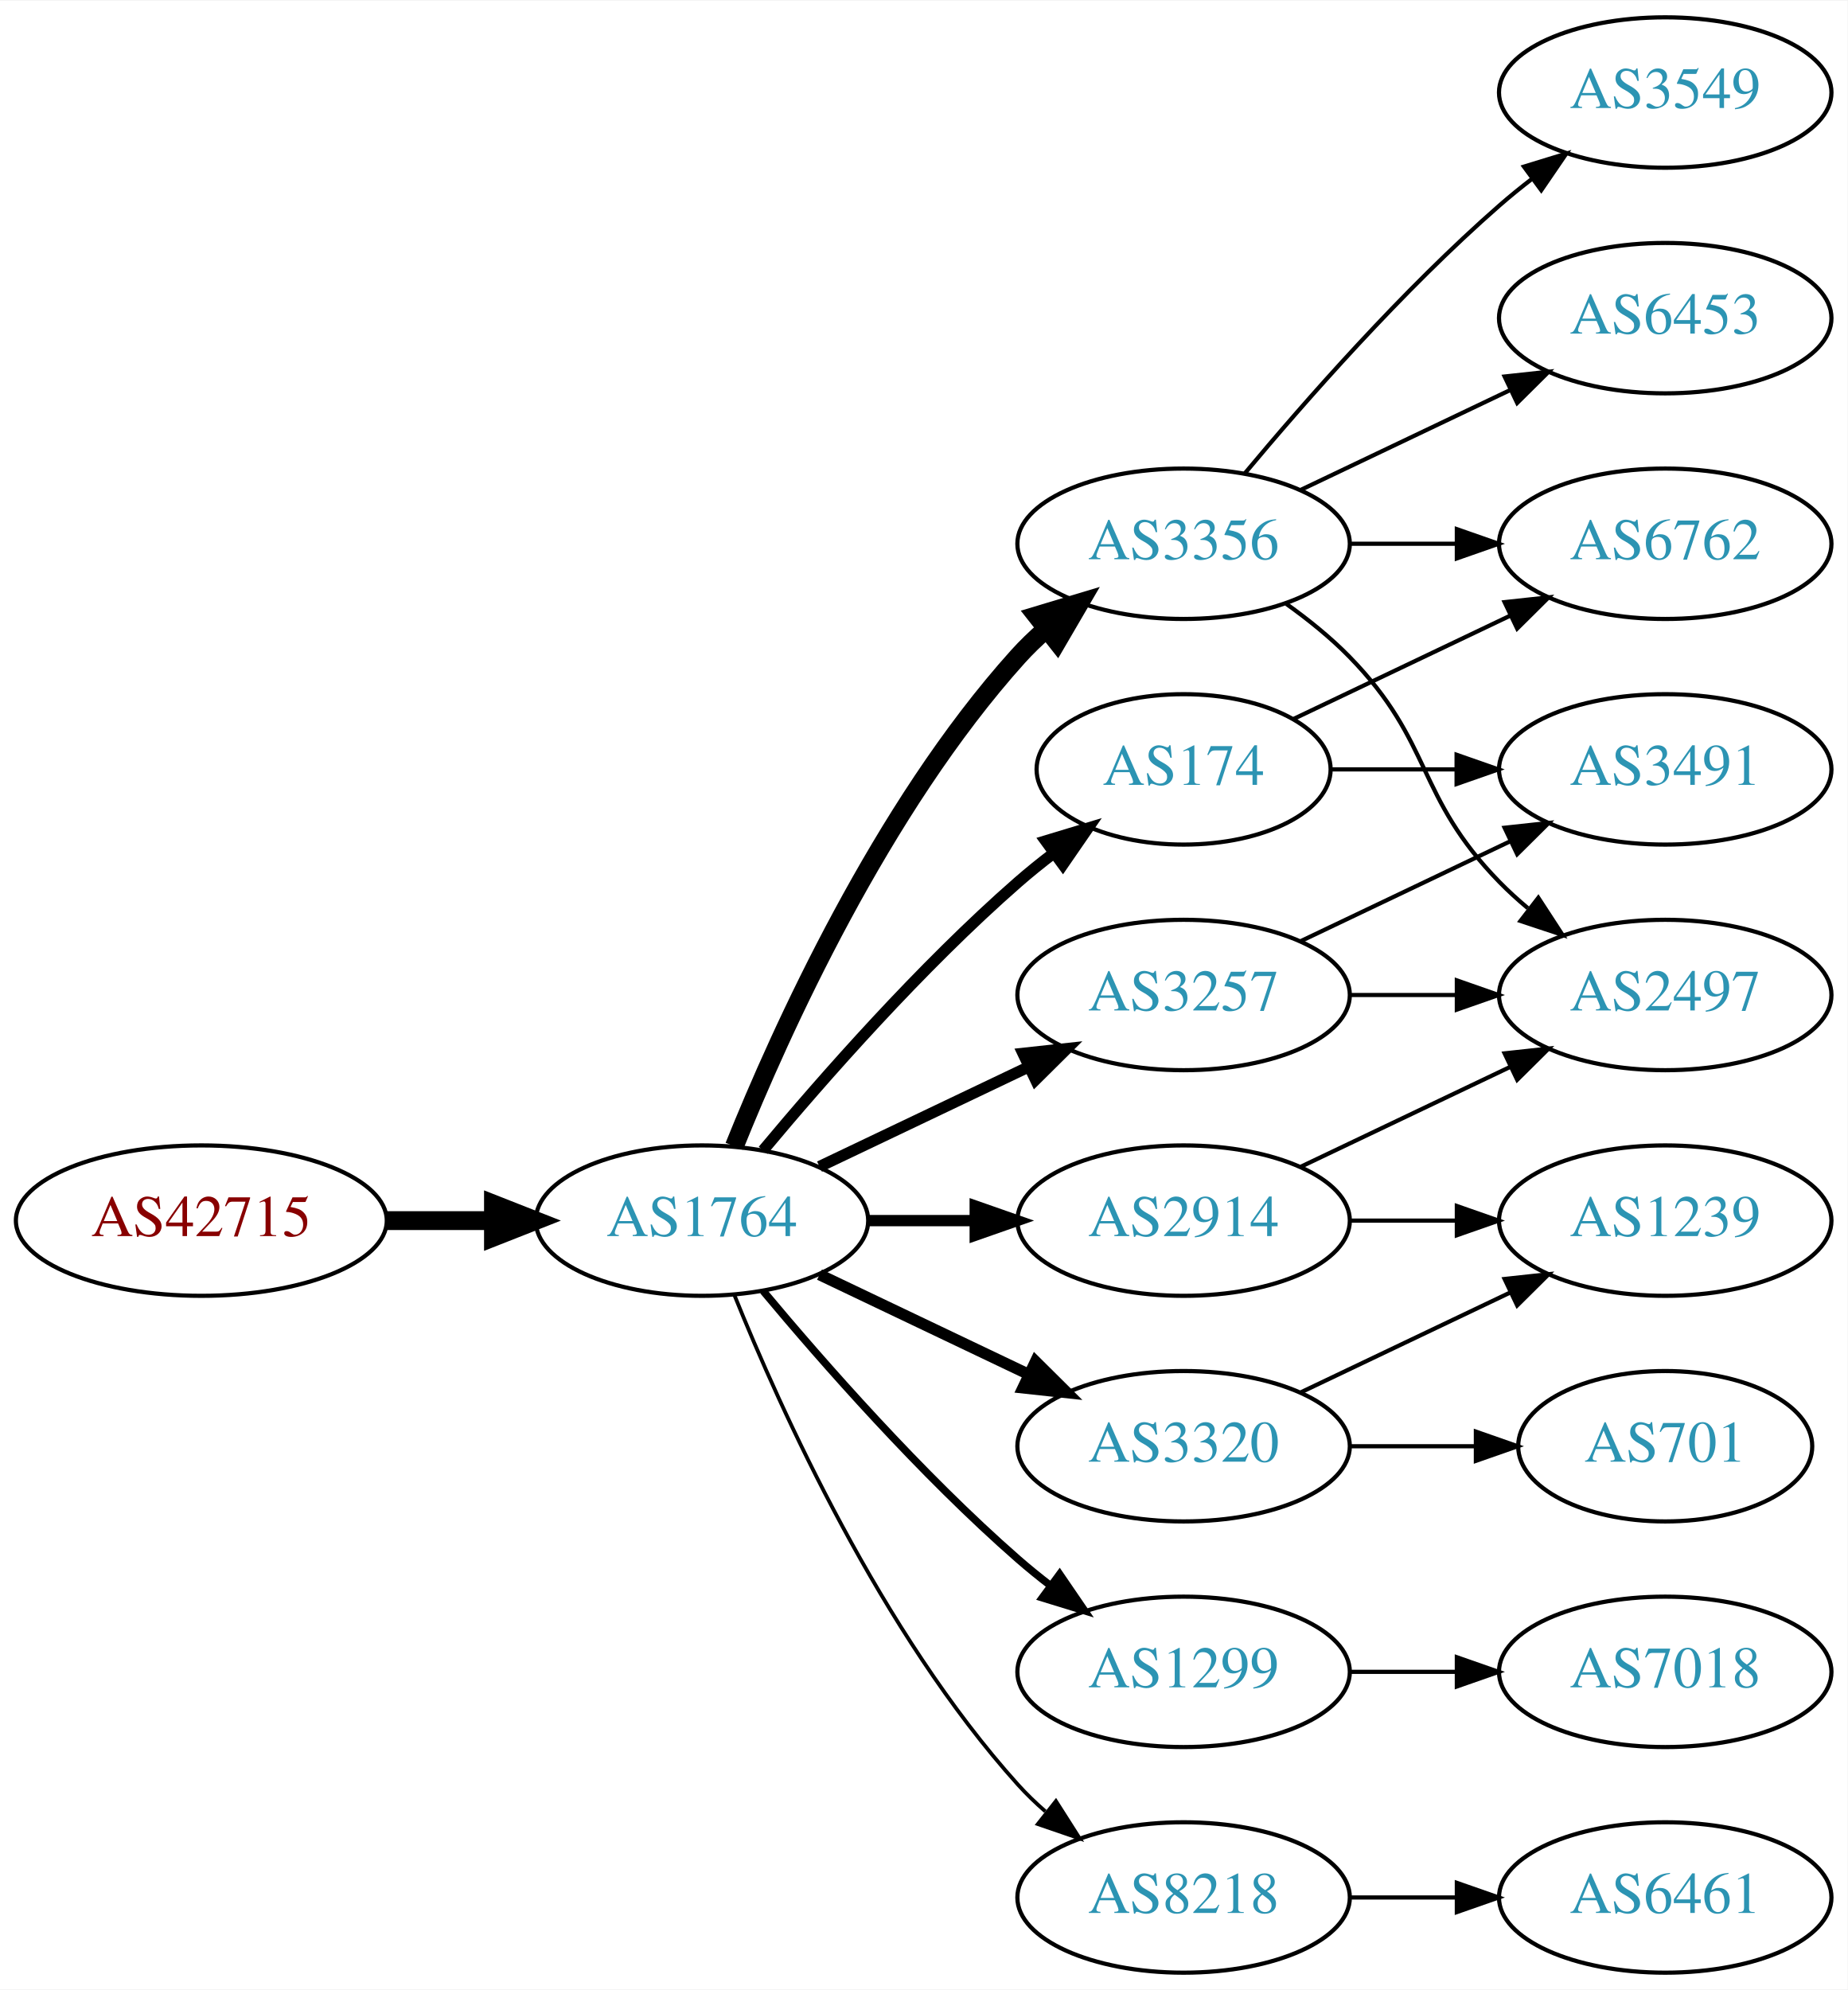
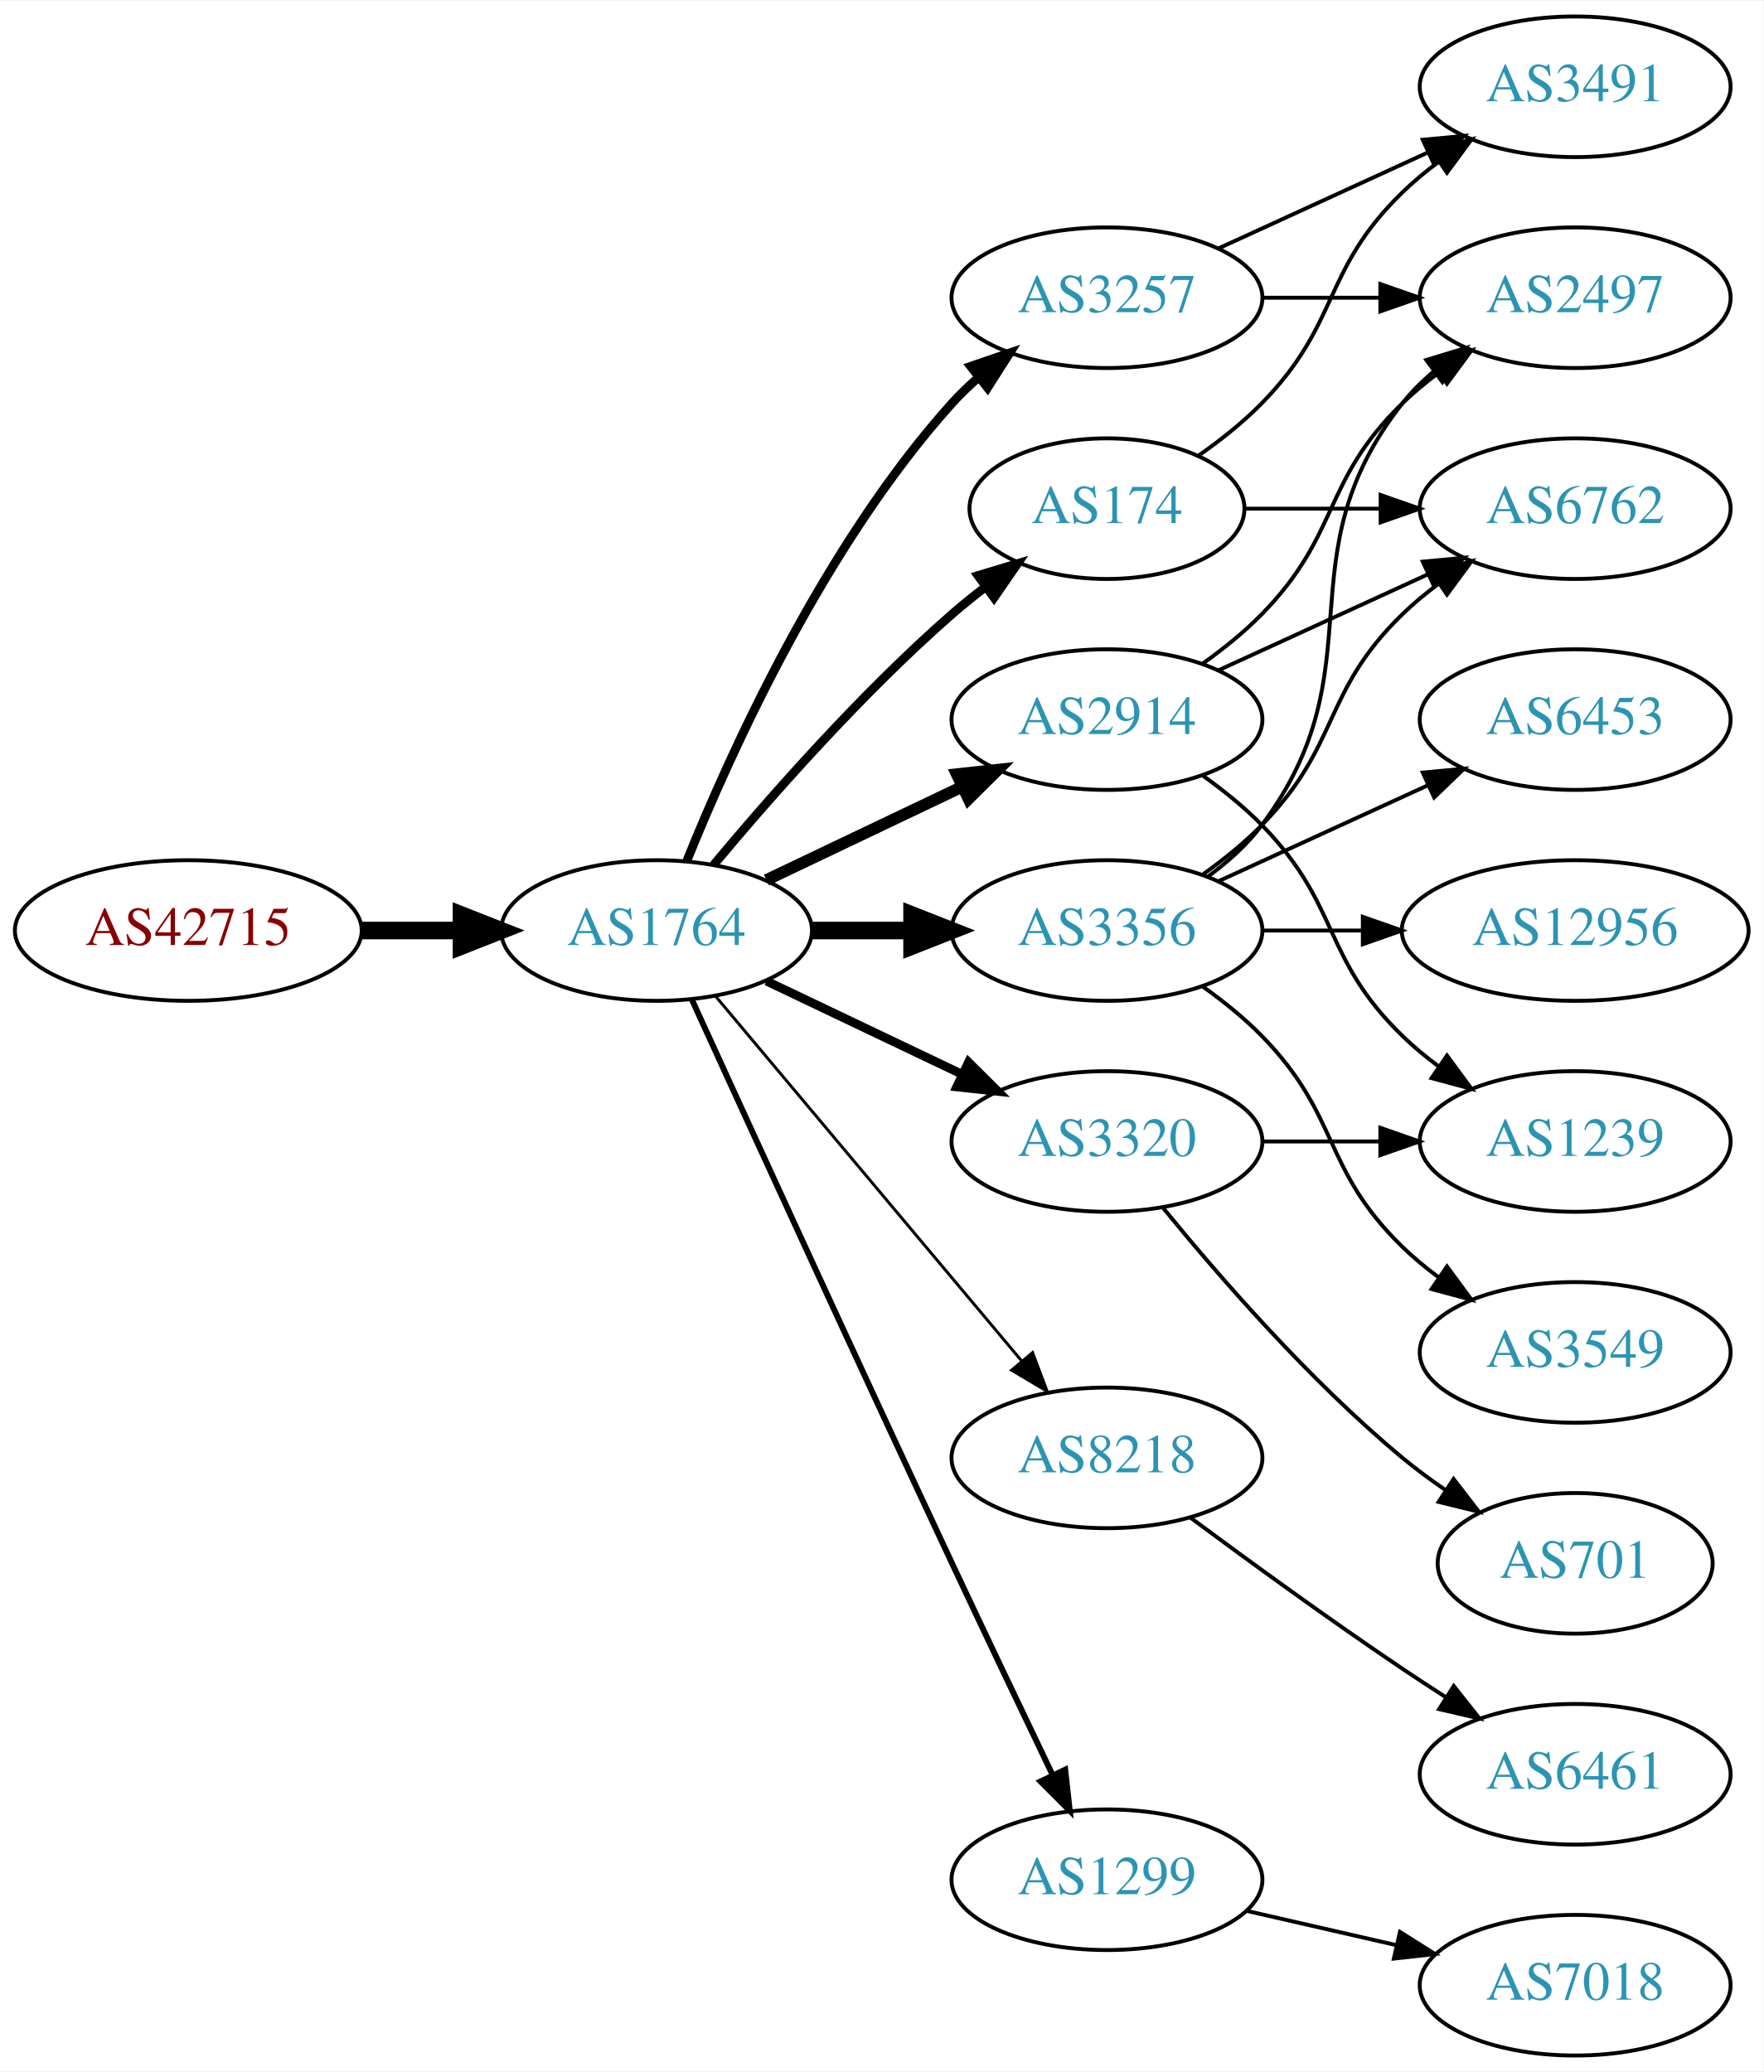
- <svg xmlns="http://www.w3.org/2000/svg" xmlns:xlink="http://www.w3.org/1999/xlink" width="442pt" height="476pt" viewBox="0.00 0.00 442.27 476.00">
-   <g id="graph0" class="graph" transform="scale(1 1) rotate(0) translate(4 472)">
-     <polygon fill="white" stroke="none" points="-4,4 -4,-472 438.271,-472 438.271,4 -4,4" />
+ <svg xmlns="http://www.w3.org/2000/svg" xmlns:xlink="http://www.w3.org/1999/xlink" width="451pt" height="530pt" viewBox="0.00 0.00 451.37 530.00">
+   <g id="graph0" class="graph" transform="scale(1 1) rotate(0) translate(4 526)">
+     <polygon fill="white" stroke="none" points="-4,4 -4,-526 447.37,-526 447.37,4 -4,4" />
    <g id="node1" class="node">
      <g id="a_node1">
        <a xlink:href="/asn/42715" xlink:title="AS42715 ~ Crosat Austria GmbH [AT]">
-           <ellipse fill="#ffffff" stroke="black" cx="44.196" cy="-180" rx="44.393" ry="18" />
-           <text text-anchor="middle" x="44.196" y="-176.3" font-family="Times,serif" font-size="14.00" fill="#880000">AS42715</text>
+           <ellipse fill="#ffffff" stroke="black" cx="44.196" cy="-288" rx="44.393" ry="18" />
+           <text text-anchor="middle" x="44.196" y="-284.3" font-family="Times,serif" font-size="14.00" fill="#880000">AS42715</text>
        </a>
      </g>
    </g>
    <g id="node2" class="node">
      <g id="a_node2">
        <a xlink:href="/asn/1764" xlink:title="AS1764 ~ NEXTLAYER-AS [AT]">
-           <ellipse fill="#ffffff" stroke="black" cx="164.039" cy="-180" rx="39.794" ry="18" />
-           <text text-anchor="middle" x="164.039" y="-176.3" font-family="Times,serif" font-size="14.00" fill="#2c94b3">AS1764</text>
+           <ellipse fill="#ffffff" stroke="black" cx="164.039" cy="-288" rx="39.794" ry="18" />
+           <text text-anchor="middle" x="164.039" y="-284.3" font-family="Times,serif" font-size="14.00" fill="#2c94b3">AS1764</text>
        </a>
      </g>
    </g>
    <g id="edge1" class="edge">
-       <path fill="none" stroke="black" stroke-width="4.5" d="M88.407,-180C96.72,-180 105.482,-180 113.965,-180" />
-       <polygon fill="black" stroke="black" stroke-width="4.5" points="114.123,-183.938 124.123,-180 114.123,-176.063 114.123,-183.938" />
+       <path fill="none" stroke="black" stroke-width="4.5" d="M88.407,-288C96.72,-288 105.482,-288 113.965,-288" />
+       <polygon fill="black" stroke="black" stroke-width="4.5" points="114.123,-291.938 124.123,-288 114.123,-284.063 114.123,-291.938" />
    </g>
    <g id="node3" class="node">
      <g id="a_node3">
-         <a xlink:href="/asn/3356" xlink:title="AS3356 ~ Level 3 Parent, LLC [US]">
-           <ellipse fill="#ffffff" stroke="black" cx="279.332" cy="-342" rx="39.794" ry="18" />
-           <text text-anchor="middle" x="279.332" y="-338.3" font-family="Times,serif" font-size="14.00" fill="#2c94b3">AS3356</text>
+         <a xlink:href="/asn/3257" xlink:title="AS3257 ~ GTT [DE]">
+           <ellipse fill="#ffffff" stroke="black" cx="279.332" cy="-450" rx="39.794" ry="18" />
+           <text text-anchor="middle" x="279.332" y="-446.3" font-family="Times,serif" font-size="14.00" fill="#2c94b3">AS3257</text>
        </a>
      </g>
    </g>
    <g id="edge2" class="edge">
-       <path fill="none" stroke="black" stroke-width="4.5" d="M171.786,-197.787C182.837,-225.243 206.891,-278.578 239.685,-315 241.688,-317.224 243.906,-319.363 246.239,-321.397" />
-       <polygon fill="black" stroke="black" stroke-width="4.5" points="244.166,-324.777 254.458,-327.873 249.04,-318.591 244.166,-324.777" />
+       <path fill="none" stroke="black" stroke-width="2.25" d="M171.786,-305.787C182.837,-333.243 206.891,-386.578 239.685,-423 241.688,-425.224 243.906,-427.363 246.239,-429.397" />
+       <polygon fill="black" stroke="black" stroke-width="2.25" points="244.437,-432.433 254.458,-435.873 248.769,-426.935 244.437,-432.433" />
    </g>
    <g id="node4" class="node">
      <g id="a_node4">
        <a xlink:href="/asn/2914" xlink:title="AS2914 ~ NTT America, Inc. [US]">
-           <ellipse fill="#ffffff" stroke="black" cx="279.332" cy="-180" rx="39.794" ry="18" />
-           <text text-anchor="middle" x="279.332" y="-176.3" font-family="Times,serif" font-size="14.00" fill="#2c94b3">AS2914</text>
+           <ellipse fill="#ffffff" stroke="black" cx="279.332" cy="-342" rx="39.794" ry="18" />
+           <text text-anchor="middle" x="279.332" y="-338.3" font-family="Times,serif" font-size="14.00" fill="#2c94b3">AS2914</text>
        </a>
      </g>
    </g>
    <g id="edge3" class="edge">
-       <path fill="none" stroke="black" stroke-width="2.7" d="M203.711,-180C211.914,-180 220.678,-180 229.21,-180" />
-       <polygon fill="black" stroke="black" stroke-width="2.7" points="229.449,-183.5 239.449,-180 229.449,-176.5 229.449,-183.5" />
+       <path fill="none" stroke="black" stroke-width="3" d="M192.175,-300.934C207.169,-308.081 225.99,-317.052 242.213,-324.785" />
+       <polygon fill="black" stroke="black" stroke-width="3" points="240.884,-328.028 251.417,-329.171 243.895,-321.709 240.884,-328.028" />
    </g>
    <g id="node5" class="node">
      <g id="a_node5">
-         <a xlink:href="/asn/1299" xlink:title="AS1299 ~ Telia Carrier [EU]">
-           <ellipse fill="#ffffff" stroke="black" cx="279.332" cy="-72" rx="39.794" ry="18" />
-           <text text-anchor="middle" x="279.332" y="-68.3" font-family="Times,serif" font-size="14.00" fill="#2c94b3">AS1299</text>
+         <a xlink:href="/asn/3356" xlink:title="AS3356 ~ Level 3 Parent, LLC [US]">
+           <ellipse fill="#ffffff" stroke="black" cx="279.332" cy="-288" rx="39.794" ry="18" />
+           <text text-anchor="middle" x="279.332" y="-284.3" font-family="Times,serif" font-size="14.00" fill="#2c94b3">AS3356</text>
        </a>
      </g>
    </g>
    <g id="edge4" class="edge">
-       <path fill="none" stroke="black" stroke-width="1.8" d="M178.669,-163.183C192.951,-146.071 216.498,-119.255 239.685,-99 242.151,-96.846 244.789,-94.706 247.487,-92.628" />
-       <polygon fill="black" stroke="black" stroke-width="1.8" points="249.66,-95.375 255.641,-86.63 245.512,-89.736 249.66,-95.375" />
+       <path fill="none" stroke="black" stroke-width="4.5" d="M203.711,-288C211.914,-288 220.678,-288 229.21,-288" />
+       <polygon fill="black" stroke="black" stroke-width="4.5" points="229.449,-291.938 239.449,-288 229.449,-284.063 229.449,-291.938" />
    </g>
    <g id="node6" class="node">
      <g id="a_node6">
-         <a xlink:href="/asn/3257" xlink:title="AS3257 ~ GTT [DE]">
-           <ellipse fill="#ffffff" stroke="black" cx="279.332" cy="-234" rx="39.794" ry="18" />
-           <text text-anchor="middle" x="279.332" y="-230.3" font-family="Times,serif" font-size="14.00" fill="#2c94b3">AS3257</text>
+         <a xlink:href="/asn/8218" xlink:title="AS8218 ~ legacy Neotelecoms [FR]">
+           <ellipse fill="#ffffff" stroke="black" cx="279.332" cy="-153" rx="39.794" ry="18" />
+           <text text-anchor="middle" x="279.332" y="-149.3" font-family="Times,serif" font-size="14.00" fill="#2c94b3">AS8218</text>
        </a>
      </g>
    </g>
    <g id="edge5" class="edge">
-       <path fill="none" stroke="black" stroke-width="2.7" d="M192.175,-192.934C207.169,-200.081 225.99,-209.052 242.213,-216.785" />
-       <polygon fill="black" stroke="black" stroke-width="2.7" points="240.884,-220.028 251.417,-221.171 243.895,-213.709 240.884,-220.028" />
+       <path fill="none" stroke="black" stroke-width="0.75" d="M179.158,-271.175C198.833,-247.731 234.637,-205.066 257.415,-177.924" />
+       <polygon fill="black" stroke="black" stroke-width="0.75" points="260.287,-179.947 264.034,-170.037 254.925,-175.447 260.287,-179.947" />
    </g>
    <g id="node7" class="node">
      <g id="a_node7">
-         <a xlink:href="/asn/3320" xlink:title="AS3320 ~ DTAG [DE]">
-           <ellipse fill="#ffffff" stroke="black" cx="279.332" cy="-126" rx="39.794" ry="18" />
-           <text text-anchor="middle" x="279.332" y="-122.3" font-family="Times,serif" font-size="14.00" fill="#2c94b3">AS3320</text>
+         <a xlink:href="/asn/1299" xlink:title="AS1299 ~ Telia Carrier [EU]">
+           <ellipse fill="#ffffff" stroke="black" cx="279.332" cy="-45" rx="39.794" ry="18" />
+           <text text-anchor="middle" x="279.332" y="-41.3" font-family="Times,serif" font-size="14.00" fill="#2c94b3">AS1299</text>
        </a>
      </g>
    </g>
    <g id="edge6" class="edge">
-       <path fill="none" stroke="black" stroke-width="2.7" d="M192.175,-167.066C207.169,-159.919 225.99,-150.948 242.213,-143.215" />
-       <polygon fill="black" stroke="black" stroke-width="2.7" points="243.895,-146.291 251.417,-138.829 240.884,-139.972 243.895,-146.291" />
+       <path fill="none" stroke="black" stroke-width="1.5" d="M173.026,-270.464C186.602,-240.704 215.099,-178.43 239.685,-126 248.176,-107.892 257.868,-87.579 265.422,-71.825" />
+       <polygon fill="black" stroke="black" stroke-width="1.5" points="268.647,-73.195 269.82,-62.665 262.337,-70.165 268.647,-73.195" />
    </g>
    <g id="node8" class="node">
      <g id="a_node8">
-         <a xlink:href="/asn/8218" xlink:title="AS8218 ~ legacy Neotelecoms [FR]">
-           <ellipse fill="#ffffff" stroke="black" cx="279.332" cy="-18" rx="39.794" ry="18" />
-           <text text-anchor="middle" x="279.332" y="-14.3" font-family="Times,serif" font-size="14.00" fill="#2c94b3">AS8218</text>
+         <a xlink:href="/asn/3320" xlink:title="AS3320 ~ DTAG [DE]">
+           <ellipse fill="#ffffff" stroke="black" cx="279.332" cy="-234" rx="39.794" ry="18" />
+           <text text-anchor="middle" x="279.332" y="-230.3" font-family="Times,serif" font-size="14.00" fill="#2c94b3">AS3320</text>
        </a>
      </g>
    </g>
    <g id="edge7" class="edge">
-       <path fill="none" stroke="black" stroke-width="0.9" d="M171.786,-162.213C182.837,-134.757 206.891,-81.422 239.685,-45 241.688,-42.776 243.906,-40.637 246.239,-38.603" />
-       <polygon fill="black" stroke="black" stroke-width="0.9" points="248.769,-41.065 254.458,-32.127 244.437,-35.567 248.769,-41.065" />
+       <path fill="none" stroke="black" stroke-width="2.25" d="M192.175,-275.066C207.169,-267.919 225.99,-258.948 242.213,-251.215" />
+       <polygon fill="black" stroke="black" stroke-width="2.25" points="243.895,-254.291 251.417,-246.829 240.884,-247.972 243.895,-254.291" />
    </g>
    <g id="node9" class="node">
      <g id="a_node9">
        <a xlink:href="/asn/174" xlink:title="AS174 ~ Cogent Communications [US]">
-           <ellipse fill="#ffffff" stroke="black" cx="279.332" cy="-288" rx="35.194" ry="18" />
-           <text text-anchor="middle" x="279.332" y="-284.3" font-family="Times,serif" font-size="14.00" fill="#2c94b3">AS174</text>
+           <ellipse fill="#ffffff" stroke="black" cx="279.332" cy="-396" rx="35.194" ry="18" />
+           <text text-anchor="middle" x="279.332" y="-392.3" font-family="Times,serif" font-size="14.00" fill="#2c94b3">AS174</text>
        </a>
      </g>
    </g>
    <g id="edge8" class="edge">
-       <path fill="none" stroke="black" stroke-width="2.7" d="M178.669,-196.817C192.951,-213.929 216.498,-240.745 239.685,-261 242.355,-263.332 245.228,-265.648 248.158,-267.886" />
-       <polygon fill="black" stroke="black" stroke-width="2.7" points="246.309,-270.87 256.449,-273.939 250.436,-265.216 246.309,-270.87" />
+       <path fill="none" stroke="black" stroke-width="2.25" d="M178.669,-304.817C192.951,-321.929 216.498,-348.745 239.685,-369 242.355,-371.332 245.228,-373.648 248.158,-375.886" />
+       <polygon fill="black" stroke="black" stroke-width="2.25" points="246.309,-378.87 256.449,-381.939 250.436,-373.216 246.309,-378.87" />
    </g>
    <g id="node10" class="node">
      <g id="a_node10">
-         <a xlink:href="/asn/6762" xlink:title="AS6762 ~ TELECOM ITALIA SPARKLE S.p.A. [IT]">
-           <ellipse fill="#ffffff" stroke="black" cx="394.625" cy="-342" rx="39.794" ry="18" />
-           <text text-anchor="middle" x="394.625" y="-338.3" font-family="Times,serif" font-size="14.00" fill="#2c94b3">AS6762</text>
+         <a xlink:href="/asn/2497" xlink:title="AS2497 ~ Internet Initiative Japan Inc. [JP]">
+           <ellipse fill="#ffffff" stroke="black" cx="399.174" cy="-450" rx="39.794" ry="18" />
+           <text text-anchor="middle" x="399.174" y="-446.3" font-family="Times,serif" font-size="14.00" fill="#2c94b3">AS2497</text>
        </a>
      </g>
    </g>
    <g id="edge9" class="edge">
-       <path fill="none" stroke="black" d="M319.004,-342C327.207,-342 335.971,-342 344.503,-342" />
-       <polygon fill="black" stroke="black" points="344.742,-345.5 354.742,-342 344.742,-338.5 344.742,-345.5" />
+       <path fill="none" stroke="black" d="M319.244,-450C328.798,-450 339.147,-450 349.11,-450" />
+       <polygon fill="black" stroke="black" points="349.302,-453.5 359.302,-450 349.302,-446.5 349.302,-453.5" />
    </g>
    <g id="node11" class="node">
      <g id="a_node11">
-         <a xlink:href="/asn/6453" xlink:title="AS6453 ~ TATA COMMUNICATIONS (AMERICA) INC [US]">
-           <ellipse fill="#ffffff" stroke="black" cx="394.625" cy="-396" rx="39.794" ry="18" />
-           <text text-anchor="middle" x="394.625" y="-392.3" font-family="Times,serif" font-size="14.00" fill="#2c94b3">AS6453</text>
+         <a xlink:href="/asn/3491" xlink:title="AS3491 ~ PCCW Global, Inc. [US]">
+           <ellipse fill="#ffffff" stroke="black" cx="399.174" cy="-504" rx="39.794" ry="18" />
+           <text text-anchor="middle" x="399.174" y="-500.3" font-family="Times,serif" font-size="14.00" fill="#2c94b3">AS3491</text>
        </a>
      </g>
    </g>
    <g id="edge10" class="edge">
-       <path fill="none" stroke="black" d="M307.468,-354.934C322.462,-362.081 341.283,-371.052 357.506,-378.785" />
-       <polygon fill="black" stroke="black" points="356.177,-382.028 366.71,-383.171 359.188,-375.709 356.177,-382.028" />
+       <path fill="none" stroke="black" d="M307.96,-462.661C323.917,-469.973 344.188,-479.261 361.471,-487.181" />
+       <polygon fill="black" stroke="black" points="360.169,-490.435 370.718,-491.419 363.085,-484.071 360.169,-490.435" />
+     </g>
+     <g id="edge12" class="edge">
+       <path fill="none" stroke="black" d="M303.926,-356.389C309.182,-360.148 314.513,-364.437 318.978,-369 339.151,-389.617 334.285,-402.906 354.978,-423 357.823,-425.763 360.997,-428.386 364.297,-430.834" />
+       <polygon fill="black" stroke="black" points="362.414,-433.786 372.645,-436.538 366.363,-428.006 362.414,-433.786" />
    </g>
    <g id="node12" class="node">
      <g id="a_node12">
-         <a xlink:href="/asn/3549" xlink:title="AS3549 ~ Level 3 Parent, LLC [US]">
-           <ellipse fill="#ffffff" stroke="black" cx="394.625" cy="-450" rx="39.794" ry="18" />
-           <text text-anchor="middle" x="394.625" y="-446.3" font-family="Times,serif" font-size="14.00" fill="#2c94b3">AS3549</text>
+         <a xlink:href="/asn/1239" xlink:title="AS1239 ~ Sprint [US]">
+           <ellipse fill="#ffffff" stroke="black" cx="399.174" cy="-234" rx="39.794" ry="18" />
+           <text text-anchor="middle" x="399.174" y="-230.3" font-family="Times,serif" font-size="14.00" fill="#2c94b3">AS1239</text>
        </a>
      </g>
    </g>
    <g id="edge11" class="edge">
-       <path fill="none" stroke="black" d="M293.962,-358.817C308.244,-375.929 331.791,-402.745 354.978,-423 357.444,-425.154 360.082,-427.294 362.78,-429.372" />
-       <polygon fill="black" stroke="black" points="360.805,-432.264 370.934,-435.37 364.953,-426.625 360.805,-432.264" />
+       <path fill="none" stroke="black" d="M303.926,-327.611C309.182,-323.852 314.513,-319.563 318.978,-315 339.151,-294.383 334.285,-281.094 354.978,-261 357.823,-258.237 360.997,-255.614 364.297,-253.166" />
+       <polygon fill="black" stroke="black" points="366.363,-255.994 372.645,-247.462 362.414,-250.214 366.363,-255.994" />
    </g>
    <g id="node13" class="node">
      <g id="a_node13">
-         <a xlink:href="/asn/2497" xlink:title="AS2497 ~ Internet Initiative Japan Inc. [JP]">
-           <ellipse fill="#ffffff" stroke="black" cx="394.625" cy="-234" rx="39.794" ry="18" />
-           <text text-anchor="middle" x="394.625" y="-230.3" font-family="Times,serif" font-size="14.00" fill="#2c94b3">AS2497</text>
-         </a>
-       </g>
-     </g>
-     <g id="edge12" class="edge">
-       <path fill="none" stroke="black" d="M303.926,-327.611C309.182,-323.852 314.513,-319.563 318.978,-315 339.151,-294.383 334.806,-281.617 354.978,-261 357.071,-258.861 359.354,-256.782 361.731,-254.79" />
-       <polygon fill="black" stroke="black" points="364.249,-257.268 370.031,-248.389 359.974,-251.725 364.249,-257.268" />
-     </g>
-     <g id="edge16" class="edge">
-       <path fill="none" stroke="black" d="M307.468,-192.934C322.462,-200.081 341.283,-209.052 357.506,-216.785" />
-       <polygon fill="black" stroke="black" points="356.177,-220.028 366.71,-221.171 359.188,-213.709 356.177,-220.028" />
+         <a xlink:href="/asn/6762" xlink:title="AS6762 ~ TELECOM ITALIA SPARKLE S.p.A. [IT]">
+           <ellipse fill="#ffffff" stroke="black" cx="399.174" cy="-396" rx="39.794" ry="18" />
+           <text text-anchor="middle" x="399.174" y="-392.3" font-family="Times,serif" font-size="14.00" fill="#2c94b3">AS6762</text>
+         </a>
+       </g>
+     </g>
+     <g id="edge13" class="edge">
+       <path fill="none" stroke="black" d="M307.96,-354.661C323.917,-361.973 344.188,-371.261 361.471,-379.181" />
+       <polygon fill="black" stroke="black" points="360.169,-382.435 370.718,-383.419 363.085,-376.071 360.169,-382.435" />
+     </g>
+     <g id="edge14" class="edge">
+       <path fill="none" stroke="black" d="M305.262,-301.882C310.338,-305.611 315.256,-310.016 318.978,-315 349.249,-355.542 323.679,-383.246 354.978,-423 357.303,-425.953 360.047,-428.67 363.006,-431.147" />
+       <polygon fill="black" stroke="black" points="361.065,-434.064 371.203,-437.145 365.199,-428.415 361.065,-434.064" />
+     </g>
+     <g id="edge18" class="edge">
+       <path fill="none" stroke="black" d="M303.926,-302.389C309.182,-306.148 314.513,-310.437 318.978,-315 339.151,-335.617 334.285,-348.906 354.978,-369 357.823,-371.763 360.997,-374.386 364.297,-376.834" />
+       <polygon fill="black" stroke="black" points="362.414,-379.786 372.645,-382.538 366.363,-374.006 362.414,-379.786" />
+     </g>
+     <g id="node14" class="node">
+       <g id="a_node14">
+         <a xlink:href="/asn/6453" xlink:title="AS6453 ~ TATA COMMUNICATIONS (AMERICA) INC [US]">
+           <ellipse fill="#ffffff" stroke="black" cx="399.174" cy="-342" rx="39.794" ry="18" />
+           <text text-anchor="middle" x="399.174" y="-338.3" font-family="Times,serif" font-size="14.00" fill="#2c94b3">AS6453</text>
+         </a>
+       </g>
+     </g>
+     <g id="edge15" class="edge">
+       <path fill="none" stroke="black" d="M307.96,-300.661C323.917,-307.973 344.188,-317.261 361.471,-325.181" />
+       <polygon fill="black" stroke="black" points="360.169,-328.435 370.718,-329.419 363.085,-322.071 360.169,-328.435" />
    </g>
    <g id="node15" class="node">
      <g id="a_node15">
-         <a xlink:href="/asn/1239" xlink:title="AS1239 ~ Sprint [US]">
-           <ellipse fill="#ffffff" stroke="black" cx="394.625" cy="-180" rx="39.794" ry="18" />
-           <text text-anchor="middle" x="394.625" y="-176.3" font-family="Times,serif" font-size="14.00" fill="#2c94b3">AS1239</text>
-         </a>
-       </g>
-     </g>
-     <g id="edge15" class="edge">
-       <path fill="none" stroke="black" d="M319.004,-180C327.207,-180 335.971,-180 344.503,-180" />
-       <polygon fill="black" stroke="black" points="344.742,-183.5 354.742,-180 344.742,-176.5 344.742,-183.5" />
+         <a xlink:href="/asn/12956" xlink:title="AS12956 ~ TELXIUS [ES]">
+           <ellipse fill="#ffffff" stroke="black" cx="399.174" cy="-288" rx="44.393" ry="18" />
+           <text text-anchor="middle" x="399.174" y="-284.3" font-family="Times,serif" font-size="14.00" fill="#2c94b3">AS12956</text>
+         </a>
+       </g>
+     </g>
+     <g id="edge16" class="edge">
+       <path fill="none" stroke="black" d="M319.244,-288C327.347,-288 336.022,-288 344.548,-288" />
+       <polygon fill="black" stroke="black" points="344.826,-291.5 354.826,-288 344.826,-284.5 344.826,-291.5" />
+     </g>
+     <g id="node16" class="node">
+       <g id="a_node16">
+         <a xlink:href="/asn/3549" xlink:title="AS3549 ~ Level 3 Parent, LLC [US]">
+           <ellipse fill="#ffffff" stroke="black" cx="399.174" cy="-180" rx="39.794" ry="18" />
+           <text text-anchor="middle" x="399.174" y="-176.3" font-family="Times,serif" font-size="14.00" fill="#2c94b3">AS3549</text>
+         </a>
+       </g>
+     </g>
+     <g id="edge17" class="edge">
+       <path fill="none" stroke="black" d="M303.926,-273.611C309.182,-269.852 314.513,-265.563 318.978,-261 339.151,-240.383 334.285,-227.094 354.978,-207 357.823,-204.237 360.997,-201.614 364.297,-199.166" />
+       <polygon fill="black" stroke="black" points="366.363,-201.994 372.645,-193.462 362.414,-196.214 366.363,-201.994" />
+     </g>
+     <g id="node17" class="node">
+       <g id="a_node17">
+         <a xlink:href="/asn/6461" xlink:title="AS6461 ~ Zayo Bandwidth [US]">
+           <ellipse fill="#ffffff" stroke="black" cx="399.174" cy="-72" rx="39.794" ry="18" />
+           <text text-anchor="middle" x="399.174" y="-68.3" font-family="Times,serif" font-size="14.00" fill="#2c94b3">AS6461</text>
+         </a>
+       </g>
+     </g>
+     <g id="edge19" class="edge">
+       <path fill="none" stroke="black" d="M300.662,-137.723C315.524,-126.696 336.269,-111.593 354.978,-99 358.527,-96.611 362.277,-94.161 366.026,-91.758" />
+       <polygon fill="black" stroke="black" points="368.094,-94.591 374.674,-86.288 364.352,-88.675 368.094,-94.591" />
    </g>
    <g id="node18" class="node">
      <g id="a_node18">
        <a xlink:href="/asn/7018" xlink:title="AS7018 ~ AT&amp;T Services, Inc. [US]">
-           <ellipse fill="#ffffff" stroke="black" cx="394.625" cy="-72" rx="39.794" ry="18" />
-           <text text-anchor="middle" x="394.625" y="-68.3" font-family="Times,serif" font-size="14.00" fill="#2c94b3">AS7018</text>
-         </a>
-       </g>
+           <ellipse fill="#ffffff" stroke="black" cx="399.174" cy="-18" rx="39.794" ry="18" />
+           <text text-anchor="middle" x="399.174" y="-14.3" font-family="Times,serif" font-size="14.00" fill="#2c94b3">AS7018</text>
+         </a>
+       </g>
+     </g>
+     <g id="edge20" class="edge">
+       <path fill="none" stroke="black" d="M315.051,-37.045C327.051,-34.296 340.672,-31.175 353.364,-28.267" />
+       <polygon fill="black" stroke="black" points="354.33,-31.636 363.296,-25.991 352.767,-24.813 354.33,-31.636" />
    </g>
    <g id="edge22" class="edge">
-       <path fill="none" stroke="black" d="M319.004,-72C327.207,-72 335.971,-72 344.503,-72" />
-       <polygon fill="black" stroke="black" points="344.742,-75.5 354.742,-72 344.742,-68.5 344.742,-75.5" />
-     </g>
-     <g id="edge14" class="edge">
-       <path fill="none" stroke="black" d="M319.004,-234C327.207,-234 335.971,-234 344.503,-234" />
-       <polygon fill="black" stroke="black" points="344.742,-237.5 354.742,-234 344.742,-230.5 344.742,-237.5" />
-     </g>
-     <g id="node14" class="node">
-       <g id="a_node14">
-         <a xlink:href="/asn/3491" xlink:title="AS3491 ~ PCCW Global, Inc. [US]">
-           <ellipse fill="#ffffff" stroke="black" cx="394.625" cy="-288" rx="39.794" ry="18" />
-           <text text-anchor="middle" x="394.625" y="-284.3" font-family="Times,serif" font-size="14.00" fill="#2c94b3">AS3491</text>
-         </a>
-       </g>
-     </g>
-     <g id="edge13" class="edge">
-       <path fill="none" stroke="black" d="M307.468,-246.934C322.462,-254.081 341.283,-263.052 357.506,-270.785" />
-       <polygon fill="black" stroke="black" points="356.177,-274.028 366.71,-275.171 359.188,-267.709 356.177,-274.028" />
-     </g>
-     <g id="edge20" class="edge">
-       <path fill="none" stroke="black" d="M307.468,-138.934C322.462,-146.081 341.283,-155.052 357.506,-162.785" />
-       <polygon fill="black" stroke="black" points="356.177,-166.028 366.71,-167.171 359.188,-159.709 356.177,-166.028" />
-     </g>
-     <g id="node17" class="node">
-       <g id="a_node17">
+       <path fill="none" stroke="black" d="M319.244,-234C328.798,-234 339.147,-234 349.11,-234" />
+       <polygon fill="black" stroke="black" points="349.302,-237.5 359.302,-234 349.302,-230.5 349.302,-237.5" />
+     </g>
+     <g id="node19" class="node">
+       <g id="a_node19">
        <a xlink:href="/asn/701" xlink:title="AS701 ~ UUNET [US]">
-           <ellipse fill="#ffffff" stroke="black" cx="394.625" cy="-126" rx="35.194" ry="18" />
-           <text text-anchor="middle" x="394.625" y="-122.3" font-family="Times,serif" font-size="14.00" fill="#2c94b3">AS701</text>
+           <ellipse fill="#ffffff" stroke="black" cx="399.174" cy="-126" rx="35.194" ry="18" />
+           <text text-anchor="middle" x="399.174" y="-122.3" font-family="Times,serif" font-size="14.00" fill="#2c94b3">AS701</text>
        </a>
      </g>
    </g>
    <g id="edge21" class="edge">
-       <path fill="none" stroke="black" d="M319.004,-126C328.709,-126 339.2,-126 349.163,-126" />
-       <polygon fill="black" stroke="black" points="349.299,-129.5 359.299,-126 349.299,-122.5 349.299,-129.5" />
-     </g>
-     <g id="node16" class="node">
-       <g id="a_node16">
-         <a xlink:href="/asn/6461" xlink:title="AS6461 ~ Zayo Bandwidth [US]">
-           <ellipse fill="#ffffff" stroke="black" cx="394.625" cy="-18" rx="39.794" ry="18" />
-           <text text-anchor="middle" x="394.625" y="-14.3" font-family="Times,serif" font-size="14.00" fill="#2c94b3">AS6461</text>
-         </a>
-       </g>
-     </g>
-     <g id="edge17" class="edge">
-       <path fill="none" stroke="black" d="M319.004,-18C327.207,-18 335.971,-18 344.503,-18" />
-       <polygon fill="black" stroke="black" points="344.742,-21.5 354.742,-18 344.742,-14.5 344.742,-21.5" />
-     </g>
-     <g id="edge19" class="edge">
-       <path fill="none" stroke="black" d="M305.757,-300.119C321.059,-307.413 340.783,-316.814 357.665,-324.86" />
-       <polygon fill="black" stroke="black" points="356.172,-328.026 366.705,-329.169 359.184,-321.707 356.172,-328.026" />
-     </g>
-     <g id="edge18" class="edge">
-       <path fill="none" stroke="black" d="M314.631,-288C324.008,-288 334.358,-288 344.393,-288" />
-       <polygon fill="black" stroke="black" points="344.681,-291.5 354.681,-288 344.681,-284.5 344.681,-291.5" />
+       <path fill="none" stroke="black" d="M293.751,-216.935C307.865,-199.625 331.28,-172.655 354.978,-153 358.441,-150.128 362.234,-147.331 366.088,-144.692" />
+       <polygon fill="black" stroke="black" points="368.05,-147.592 374.521,-139.203 364.231,-141.725 368.05,-147.592" />
+     </g>
+     <g id="edge24" class="edge">
+       <path fill="none" stroke="black" d="M302.714,-409.532C308.356,-413.49 314.17,-418.086 318.978,-423 339.151,-443.617 334.285,-456.906 354.978,-477 357.823,-479.763 360.997,-482.386 364.297,-484.834" />
+       <polygon fill="black" stroke="black" points="362.414,-487.786 372.645,-490.538 366.363,-482.006 362.414,-487.786" />
+     </g>
+     <g id="edge23" class="edge">
+       <path fill="none" stroke="black" d="M314.733,-396C325.557,-396 337.725,-396 349.352,-396" />
+       <polygon fill="black" stroke="black" points="349.383,-399.5 359.383,-396 349.383,-392.5 349.383,-399.5" />
    </g>
  </g>
</svg>
